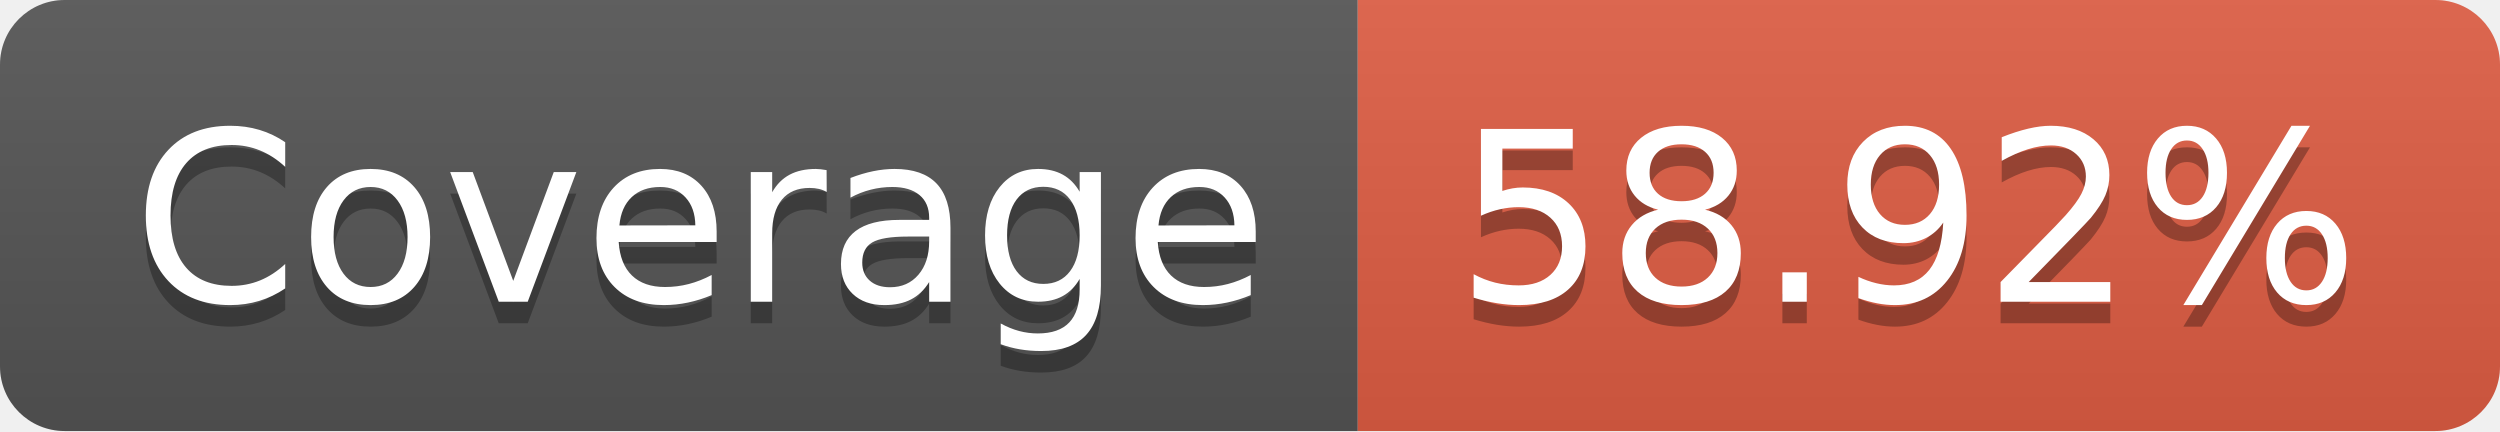
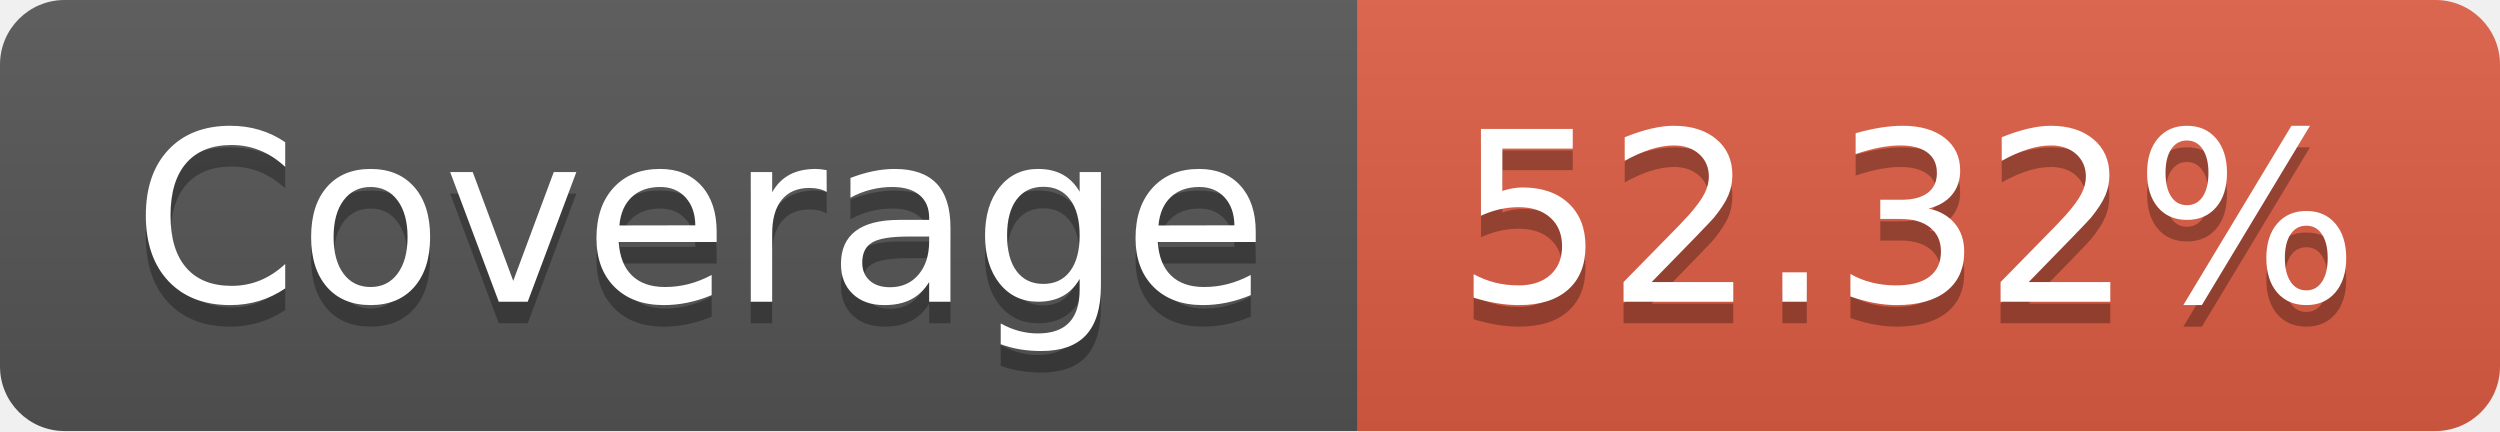
- <svg xmlns="http://www.w3.org/2000/svg" width="116" height="20" role="img" aria-label="JS Coverage: 58.92%">
+ <svg xmlns="http://www.w3.org/2000/svg" width="116" height="20" role="img" aria-label="JS Coverage: 52.32%">
  <linearGradient id="s" x2="0" y2="100%">
    <stop offset="0" stop-color="#bbb" stop-opacity=".1" />
    <stop offset="1" stop-opacity=".1" />
  </linearGradient>
  <clipPath id="r">
    <rect width="116" height="20" rx="3" fill="#fff" />
  </clipPath>
  <g clip-path="url(#r)">
    <rect width="63" height="20" fill="#555" />
    <rect x="63" width="53" height="20" fill="#e05d44" />
    <rect width="116" height="20" fill="url(#s)" />
  </g>
  <g fill="#fff" text-anchor="middle" font-family="Verdana,Geneva,DejaVu Sans,sans-serif" text-rendering="geometricPrecision" font-size="110">
    <text aria-hidden="true" x="325" y="150" fill="#010101" fill-opacity=".3" transform="scale(.1)" textLength="530">Coverage</text>
    <text x="325" y="140" transform="scale(.1)" fill="#fff" textLength="530">Coverage</text>
-     <text aria-hidden="true" x="885" y="150" fill="#010101" fill-opacity=".3" transform="scale(.1)" textLength="430">58.92%</text>
-     <text x="885" y="140" transform="scale(.1)" fill="#fff" textLength="430">58.92%</text>
+     <text aria-hidden="true" x="885" y="150" fill="#010101" fill-opacity=".3" transform="scale(.1)" textLength="430">52.32%</text>
+     <text x="885" y="140" transform="scale(.1)" fill="#fff" textLength="430">52.32%</text>
  </g>
</svg>
